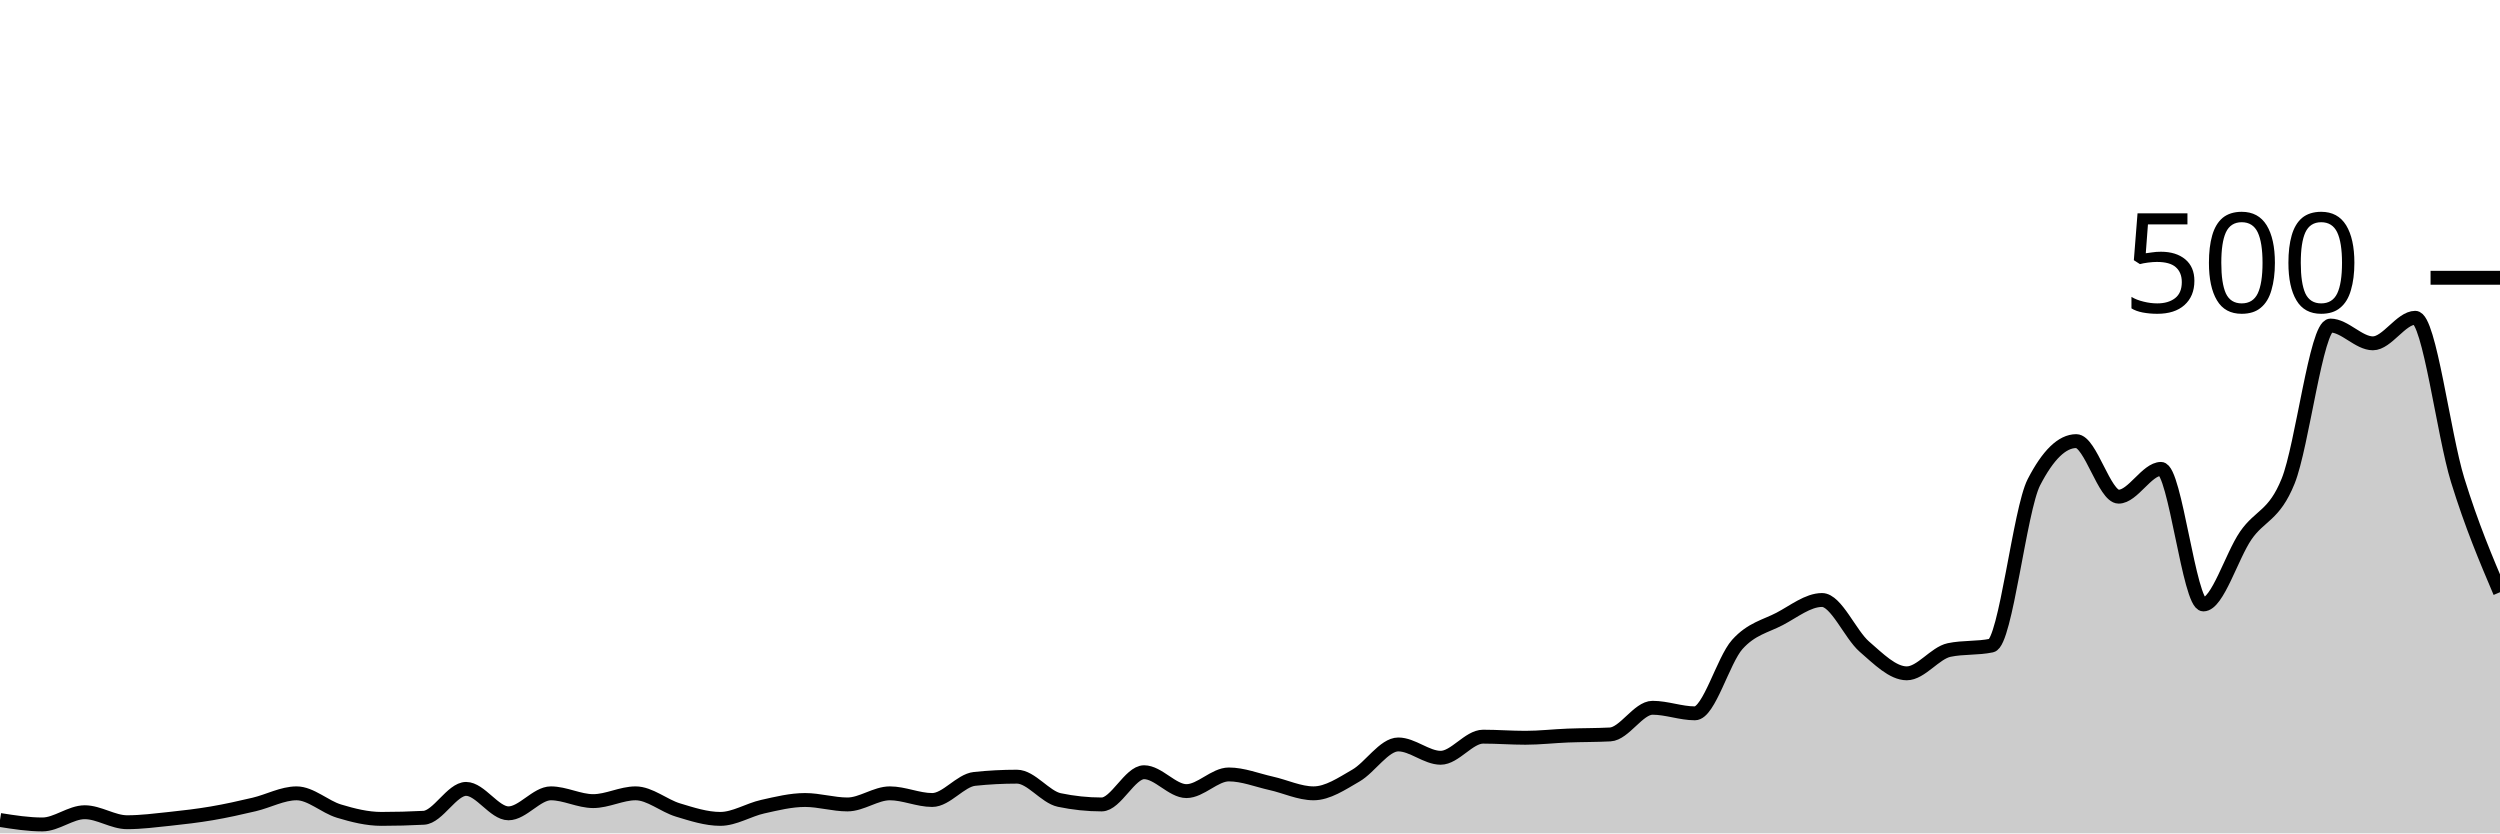
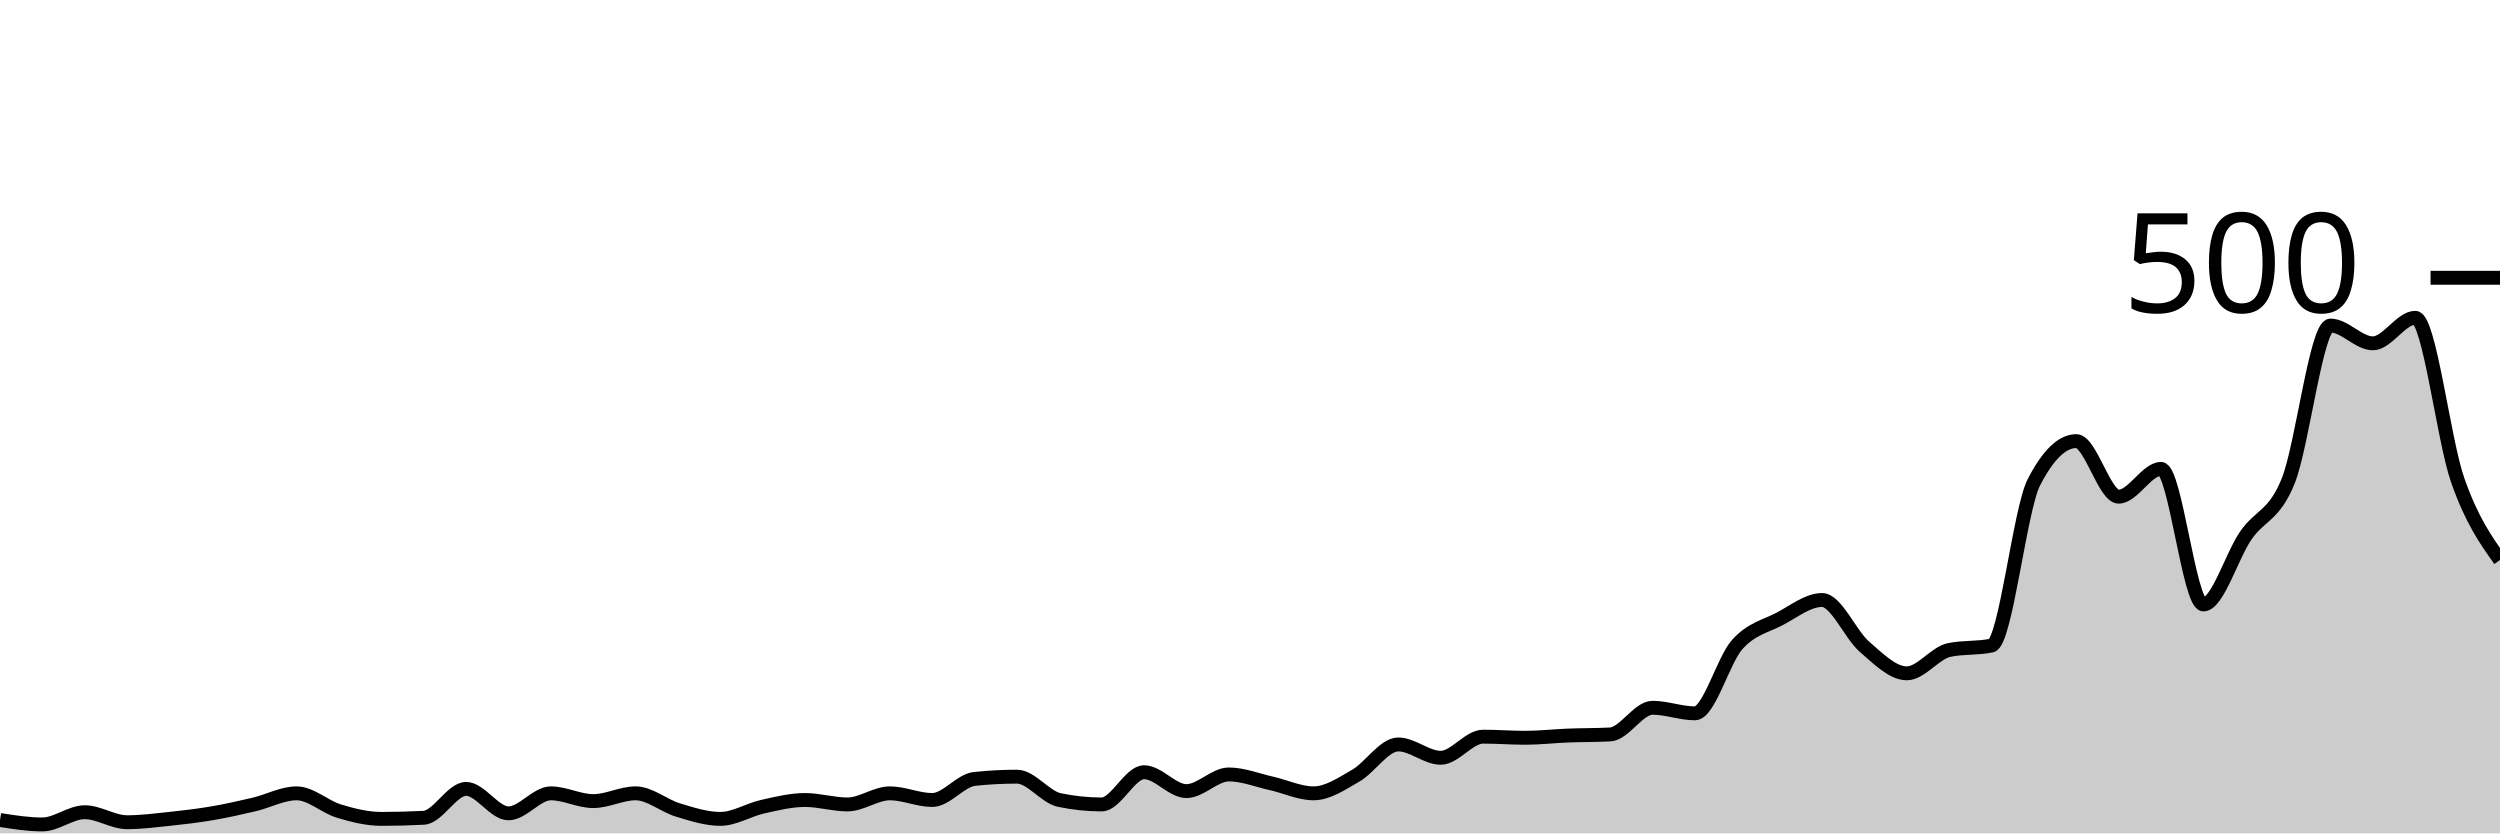
<svg xmlns="http://www.w3.org/2000/svg" viewBox="0 0 180 60">
  <g transform="translate(0,20)">
-     <path class="area" fill="rgba(0, 0, 0, 0.2)" d="M0,39.04C1.017,39.2,2.034,39.36,3.051,39.36C4.068,39.36,5.085,38.48,6.102,38.48C7.119,38.48,8.136,39.2,9.153,39.2C10.169,39.2,11.186,39.067,12.203,38.96C13.22,38.853,14.237,38.733,15.254,38.56C16.271,38.387,17.288,38.16,18.305,37.92C19.322,37.68,20.339,37.12,21.356,37.12C22.373,37.12,23.39,38.093,24.407,38.4C25.424,38.707,26.441,38.96,27.458,38.96C28.475,38.96,29.492,38.933,30.508,38.88C31.525,38.827,32.542,36.8,33.559,36.8C34.576,36.8,35.593,38.56,36.61,38.56C37.627,38.56,38.644,37.12,39.661,37.12C40.678,37.12,41.695,37.68,42.712,37.68C43.729,37.68,44.746,37.12,45.763,37.12C46.78,37.12,47.797,38.013,48.814,38.32C49.831,38.627,50.847,38.96,51.864,38.96C52.881,38.96,53.898,38.307,54.915,38.08C55.932,37.853,56.949,37.6,57.966,37.6C58.983,37.6,60,37.92,61.017,37.92C62.034,37.92,63.051,37.12,64.068,37.12C65.085,37.12,66.102,37.6,67.119,37.6C68.136,37.6,69.153,36.187,70.169,36.08C71.186,35.973,72.203,35.92,73.22,35.92C74.237,35.92,75.254,37.387,76.271,37.6C77.288,37.813,78.305,37.92,79.322,37.92C80.339,37.92,81.356,35.6,82.373,35.6C83.39,35.6,84.407,36.96,85.424,36.96C86.441,36.96,87.458,35.76,88.475,35.76C89.492,35.76,90.508,36.173,91.525,36.4C92.542,36.627,93.559,37.12,94.576,37.12C95.593,37.12,96.61,36.427,97.627,35.84C98.644,35.253,99.661,33.6,100.678,33.6C101.695,33.6,102.712,34.56,103.729,34.56C104.746,34.56,105.763,33.04,106.78,33.04C107.797,33.04,108.814,33.12,109.831,33.12C110.847,33.12,111.864,33,112.881,32.96C113.898,32.92,114.915,32.933,115.932,32.88C116.949,32.827,117.966,30.96,118.983,30.96C120,30.96,121.017,31.36,122.034,31.36C123.051,31.36,124.068,27.533,125.085,26.4C126.102,25.267,127.119,25.093,128.136,24.56C129.153,24.027,130.169,23.2,131.186,23.2C132.203,23.2,133.22,25.68,134.237,26.56C135.254,27.44,136.271,28.48,137.288,28.48C138.305,28.48,139.322,27.013,140.339,26.8C141.356,26.587,142.373,26.693,143.39,26.48C144.407,26.267,145.424,16.693,146.441,14.72C147.458,12.747,148.475,11.76,149.492,11.76C150.508,11.76,151.525,15.76,152.542,15.76C153.559,15.76,154.576,13.76,155.593,13.76C156.61,13.76,157.627,23.52,158.644,23.52C159.661,23.52,160.678,20.04,161.695,18.56C162.712,17.08,163.729,17.16,164.746,14.64C165.763,12.12,166.78,3.44,167.797,3.44C168.814,3.44,169.831,4.72,170.847,4.72C171.864,4.72,172.881,2.88,173.898,2.88C174.915,2.88,175.932,11.267,176.949,14.56C177.966,17.853,178.983,20.247,180,22.64L180,40C178.983,40,177.966,40,176.949,40C175.932,40,174.915,40,173.898,40C172.881,40,171.864,40,170.847,40C169.831,40,168.814,40,167.797,40C166.78,40,165.763,40,164.746,40C163.729,40,162.712,40,161.695,40C160.678,40,159.661,40,158.644,40C157.627,40,156.61,40,155.593,40C154.576,40,153.559,40,152.542,40C151.525,40,150.508,40,149.492,40C148.475,40,147.458,40,146.441,40C145.424,40,144.407,40,143.39,40C142.373,40,141.356,40,140.339,40C139.322,40,138.305,40,137.288,40C136.271,40,135.254,40,134.237,40C133.22,40,132.203,40,131.186,40C130.169,40,129.153,40,128.136,40C127.119,40,126.102,40,125.085,40C124.068,40,123.051,40,122.034,40C121.017,40,120,40,118.983,40C117.966,40,116.949,40,115.932,40C114.915,40,113.898,40,112.881,40C111.864,40,110.847,40,109.831,40C108.814,40,107.797,40,106.78,40C105.763,40,104.746,40,103.729,40C102.712,40,101.695,40,100.678,40C99.661,40,98.644,40,97.627,40C96.61,40,95.593,40,94.576,40C93.559,40,92.542,40,91.525,40C90.508,40,89.492,40,88.475,40C87.458,40,86.441,40,85.424,40C84.407,40,83.39,40,82.373,40C81.356,40,80.339,40,79.322,40C78.305,40,77.288,40,76.271,40C75.254,40,74.237,40,73.22,40C72.203,40,71.186,40,70.169,40C69.153,40,68.136,40,67.119,40C66.102,40,65.085,40,64.068,40C63.051,40,62.034,40,61.017,40C60,40,58.983,40,57.966,40C56.949,40,55.932,40,54.915,40C53.898,40,52.881,40,51.864,40C50.847,40,49.831,40,48.814,40C47.797,40,46.78,40,45.763,40C44.746,40,43.729,40,42.712,40C41.695,40,40.678,40,39.661,40C38.644,40,37.627,40,36.61,40C35.593,40,34.576,40,33.559,40C32.542,40,31.525,40,30.508,40C29.492,40,28.475,40,27.458,40C26.441,40,25.424,40,24.407,40C23.39,40,22.373,40,21.356,40C20.339,40,19.322,40,18.305,40C17.288,40,16.271,40,15.254,40C14.237,40,13.22,40,12.203,40C11.186,40,10.169,40,9.153,40C8.136,40,7.119,40,6.102,40C5.085,40,4.068,40,3.051,40C2.034,40,1.017,40,0,40Z" />
-     <path class="line" stroke="black" fill="none" d="M0,39.04C1.017,39.2,2.034,39.36,3.051,39.36C4.068,39.36,5.085,38.48,6.102,38.48C7.119,38.48,8.136,39.2,9.153,39.2C10.169,39.2,11.186,39.067,12.203,38.96C13.22,38.853,14.237,38.733,15.254,38.56C16.271,38.387,17.288,38.16,18.305,37.92C19.322,37.68,20.339,37.12,21.356,37.12C22.373,37.12,23.39,38.093,24.407,38.4C25.424,38.707,26.441,38.96,27.458,38.96C28.475,38.96,29.492,38.933,30.508,38.88C31.525,38.827,32.542,36.8,33.559,36.8C34.576,36.8,35.593,38.56,36.61,38.56C37.627,38.56,38.644,37.12,39.661,37.12C40.678,37.12,41.695,37.68,42.712,37.68C43.729,37.68,44.746,37.12,45.763,37.12C46.78,37.12,47.797,38.013,48.814,38.32C49.831,38.627,50.847,38.96,51.864,38.96C52.881,38.96,53.898,38.307,54.915,38.08C55.932,37.853,56.949,37.6,57.966,37.6C58.983,37.6,60,37.92,61.017,37.92C62.034,37.92,63.051,37.12,64.068,37.12C65.085,37.12,66.102,37.6,67.119,37.6C68.136,37.6,69.153,36.187,70.169,36.08C71.186,35.973,72.203,35.92,73.22,35.92C74.237,35.92,75.254,37.387,76.271,37.6C77.288,37.813,78.305,37.92,79.322,37.92C80.339,37.92,81.356,35.6,82.373,35.6C83.39,35.6,84.407,36.96,85.424,36.96C86.441,36.96,87.458,35.76,88.475,35.76C89.492,35.76,90.508,36.173,91.525,36.4C92.542,36.627,93.559,37.12,94.576,37.12C95.593,37.12,96.61,36.427,97.627,35.84C98.644,35.253,99.661,33.6,100.678,33.6C101.695,33.6,102.712,34.56,103.729,34.56C104.746,34.56,105.763,33.04,106.78,33.04C107.797,33.04,108.814,33.12,109.831,33.12C110.847,33.12,111.864,33,112.881,32.96C113.898,32.92,114.915,32.933,115.932,32.88C116.949,32.827,117.966,30.96,118.983,30.96C120,30.96,121.017,31.36,122.034,31.36C123.051,31.36,124.068,27.533,125.085,26.4C126.102,25.267,127.119,25.093,128.136,24.56C129.153,24.027,130.169,23.2,131.186,23.2C132.203,23.2,133.22,25.68,134.237,26.56C135.254,27.44,136.271,28.48,137.288,28.48C138.305,28.48,139.322,27.013,140.339,26.8C141.356,26.587,142.373,26.693,143.39,26.48C144.407,26.267,145.424,16.693,146.441,14.72C147.458,12.747,148.475,11.76,149.492,11.76C150.508,11.76,151.525,15.76,152.542,15.76C153.559,15.76,154.576,13.76,155.593,13.76C156.61,13.76,157.627,23.52,158.644,23.52C159.661,23.52,160.678,20.04,161.695,18.56C162.712,17.08,163.729,17.16,164.746,14.64C165.763,12.12,166.78,3.44,167.797,3.44C168.814,3.44,169.831,4.72,170.847,4.72C171.864,4.72,172.881,2.88,173.898,2.88C174.915,2.88,175.932,11.267,176.949,14.56C177.966,17.853,178.983,20.247,180,22.64" />
+     <path class="area" fill="rgba(0, 0, 0, 0.2)" d="M0,39.04C1.017,39.2,2.034,39.36,3.051,39.36C4.068,39.36,5.085,38.48,6.102,38.48C7.119,38.48,8.136,39.2,9.153,39.2C10.169,39.2,11.186,39.067,12.203,38.96C13.22,38.853,14.237,38.733,15.254,38.56C16.271,38.387,17.288,38.16,18.305,37.92C19.322,37.68,20.339,37.12,21.356,37.12C22.373,37.12,23.39,38.093,24.407,38.4C25.424,38.707,26.441,38.96,27.458,38.96C28.475,38.96,29.492,38.933,30.508,38.88C31.525,38.827,32.542,36.8,33.559,36.8C34.576,36.8,35.593,38.56,36.61,38.56C37.627,38.56,38.644,37.12,39.661,37.12C40.678,37.12,41.695,37.68,42.712,37.68C43.729,37.68,44.746,37.12,45.763,37.12C46.78,37.12,47.797,38.013,48.814,38.32C49.831,38.627,50.847,38.96,51.864,38.96C52.881,38.96,53.898,38.307,54.915,38.08C55.932,37.853,56.949,37.6,57.966,37.6C58.983,37.6,60,37.92,61.017,37.92C62.034,37.92,63.051,37.12,64.068,37.12C65.085,37.12,66.102,37.6,67.119,37.6C68.136,37.6,69.153,36.187,70.169,36.08C71.186,35.973,72.203,35.92,73.22,35.92C74.237,35.92,75.254,37.387,76.271,37.6C77.288,37.813,78.305,37.92,79.322,37.92C80.339,37.92,81.356,35.6,82.373,35.6C83.39,35.6,84.407,36.96,85.424,36.96C86.441,36.96,87.458,35.76,88.475,35.76C89.492,35.76,90.508,36.173,91.525,36.4C92.542,36.627,93.559,37.12,94.576,37.12C95.593,37.12,96.61,36.427,97.627,35.84C98.644,35.253,99.661,33.6,100.678,33.6C101.695,33.6,102.712,34.56,103.729,34.56C104.746,34.56,105.763,33.04,106.78,33.04C107.797,33.04,108.814,33.12,109.831,33.12C110.847,33.12,111.864,33,112.881,32.96C113.898,32.92,114.915,32.933,115.932,32.88C116.949,32.827,117.966,30.96,118.983,30.96C120,30.96,121.017,31.36,122.034,31.36C123.051,31.36,124.068,27.533,125.085,26.4C126.102,25.267,127.119,25.093,128.136,24.56C129.153,24.027,130.169,23.2,131.186,23.2C132.203,23.2,133.22,25.68,134.237,26.56C135.254,27.44,136.271,28.48,137.288,28.48C138.305,28.48,139.322,27.013,140.339,26.8C141.356,26.587,142.373,26.693,143.39,26.48C144.407,26.267,145.424,16.693,146.441,14.72C147.458,12.747,148.475,11.76,149.492,11.76C150.508,11.76,151.525,15.76,152.542,15.76C153.559,15.76,154.576,13.76,155.593,13.76C156.61,13.76,157.627,23.52,158.644,23.52C159.661,23.52,160.678,20.04,161.695,18.56C162.712,17.08,163.729,17.16,164.746,14.64C165.763,12.12,166.78,3.44,167.797,3.44C168.814,3.44,169.831,4.72,170.847,4.72C171.864,4.72,172.881,2.88,173.898,2.88C174.915,2.88,175.932,11.653,176.949,14.56C177.966,17.467,178.983,18.893,180,20.32L180,40C178.983,40,177.966,40,176.949,40C175.932,40,174.915,40,173.898,40C172.881,40,171.864,40,170.847,40C169.831,40,168.814,40,167.797,40C166.78,40,165.763,40,164.746,40C163.729,40,162.712,40,161.695,40C160.678,40,159.661,40,158.644,40C157.627,40,156.61,40,155.593,40C154.576,40,153.559,40,152.542,40C151.525,40,150.508,40,149.492,40C148.475,40,147.458,40,146.441,40C145.424,40,144.407,40,143.39,40C142.373,40,141.356,40,140.339,40C139.322,40,138.305,40,137.288,40C136.271,40,135.254,40,134.237,40C133.22,40,132.203,40,131.186,40C130.169,40,129.153,40,128.136,40C127.119,40,126.102,40,125.085,40C124.068,40,123.051,40,122.034,40C121.017,40,120,40,118.983,40C117.966,40,116.949,40,115.932,40C114.915,40,113.898,40,112.881,40C111.864,40,110.847,40,109.831,40C108.814,40,107.797,40,106.78,40C105.763,40,104.746,40,103.729,40C102.712,40,101.695,40,100.678,40C99.661,40,98.644,40,97.627,40C96.61,40,95.593,40,94.576,40C93.559,40,92.542,40,91.525,40C90.508,40,89.492,40,88.475,40C87.458,40,86.441,40,85.424,40C84.407,40,83.39,40,82.373,40C81.356,40,80.339,40,79.322,40C78.305,40,77.288,40,76.271,40C75.254,40,74.237,40,73.22,40C72.203,40,71.186,40,70.169,40C69.153,40,68.136,40,67.119,40C66.102,40,65.085,40,64.068,40C63.051,40,62.034,40,61.017,40C60,40,58.983,40,57.966,40C56.949,40,55.932,40,54.915,40C53.898,40,52.881,40,51.864,40C50.847,40,49.831,40,48.814,40C47.797,40,46.78,40,45.763,40C44.746,40,43.729,40,42.712,40C41.695,40,40.678,40,39.661,40C38.644,40,37.627,40,36.61,40C35.593,40,34.576,40,33.559,40C32.542,40,31.525,40,30.508,40C29.492,40,28.475,40,27.458,40C26.441,40,25.424,40,24.407,40C23.39,40,22.373,40,21.356,40C20.339,40,19.322,40,18.305,40C17.288,40,16.271,40,15.254,40C14.237,40,13.22,40,12.203,40C11.186,40,10.169,40,9.153,40C8.136,40,7.119,40,6.102,40C5.085,40,4.068,40,3.051,40C2.034,40,1.017,40,0,40Z" />
+     <path class="line" stroke="black" fill="none" d="M0,39.04C1.017,39.2,2.034,39.36,3.051,39.36C4.068,39.36,5.085,38.48,6.102,38.48C7.119,38.48,8.136,39.2,9.153,39.2C10.169,39.2,11.186,39.067,12.203,38.96C13.22,38.853,14.237,38.733,15.254,38.56C16.271,38.387,17.288,38.16,18.305,37.92C19.322,37.68,20.339,37.12,21.356,37.12C22.373,37.12,23.39,38.093,24.407,38.4C25.424,38.707,26.441,38.96,27.458,38.96C28.475,38.96,29.492,38.933,30.508,38.88C31.525,38.827,32.542,36.8,33.559,36.8C34.576,36.8,35.593,38.56,36.61,38.56C37.627,38.56,38.644,37.12,39.661,37.12C40.678,37.12,41.695,37.68,42.712,37.68C43.729,37.68,44.746,37.12,45.763,37.12C46.78,37.12,47.797,38.013,48.814,38.32C49.831,38.627,50.847,38.96,51.864,38.96C52.881,38.96,53.898,38.307,54.915,38.08C55.932,37.853,56.949,37.6,57.966,37.6C58.983,37.6,60,37.92,61.017,37.92C62.034,37.92,63.051,37.12,64.068,37.12C65.085,37.12,66.102,37.6,67.119,37.6C68.136,37.6,69.153,36.187,70.169,36.08C71.186,35.973,72.203,35.92,73.22,35.92C74.237,35.92,75.254,37.387,76.271,37.6C77.288,37.813,78.305,37.92,79.322,37.92C80.339,37.92,81.356,35.6,82.373,35.6C83.39,35.6,84.407,36.96,85.424,36.96C86.441,36.96,87.458,35.76,88.475,35.76C89.492,35.76,90.508,36.173,91.525,36.4C92.542,36.627,93.559,37.12,94.576,37.12C95.593,37.12,96.61,36.427,97.627,35.84C98.644,35.253,99.661,33.6,100.678,33.6C101.695,33.6,102.712,34.56,103.729,34.56C104.746,34.56,105.763,33.04,106.78,33.04C107.797,33.04,108.814,33.12,109.831,33.12C110.847,33.12,111.864,33,112.881,32.96C113.898,32.92,114.915,32.933,115.932,32.88C116.949,32.827,117.966,30.96,118.983,30.96C120,30.96,121.017,31.36,122.034,31.36C123.051,31.36,124.068,27.533,125.085,26.4C126.102,25.267,127.119,25.093,128.136,24.56C129.153,24.027,130.169,23.2,131.186,23.2C132.203,23.2,133.22,25.68,134.237,26.56C135.254,27.44,136.271,28.48,137.288,28.48C138.305,28.48,139.322,27.013,140.339,26.8C141.356,26.587,142.373,26.693,143.39,26.48C144.407,26.267,145.424,16.693,146.441,14.72C147.458,12.747,148.475,11.76,149.492,11.76C150.508,11.76,151.525,15.76,152.542,15.76C153.559,15.76,154.576,13.76,155.593,13.76C156.61,13.76,157.627,23.52,158.644,23.52C159.661,23.52,160.678,20.04,161.695,18.56C162.712,17.08,163.729,17.16,164.746,14.64C165.763,12.12,166.78,3.44,167.797,3.44C168.814,3.44,169.831,4.72,170.847,4.72C171.864,4.72,172.881,2.88,173.898,2.88C174.915,2.88,175.932,11.653,176.949,14.56C177.966,17.467,178.983,18.893,180,20.32" />
    <path class="axis-ceiling" stroke-width="1" stroke="black" fill="none" d="M175,0L180,0" />
    <text class="axis-ceiling-label" font-family="sans-serif" text-anchor="end" font-size="10px" x="170" y="2.5">500</text>
  </g>
</svg>
